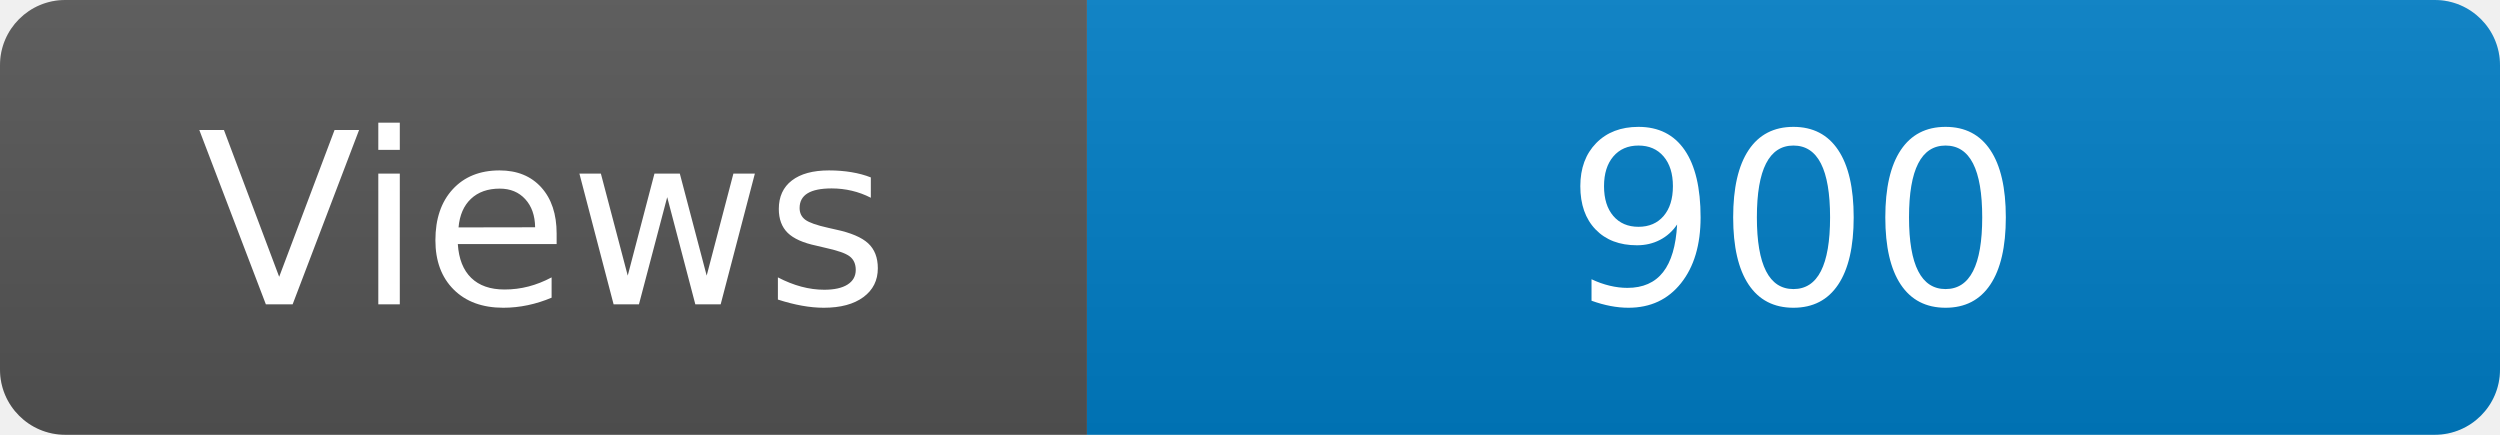
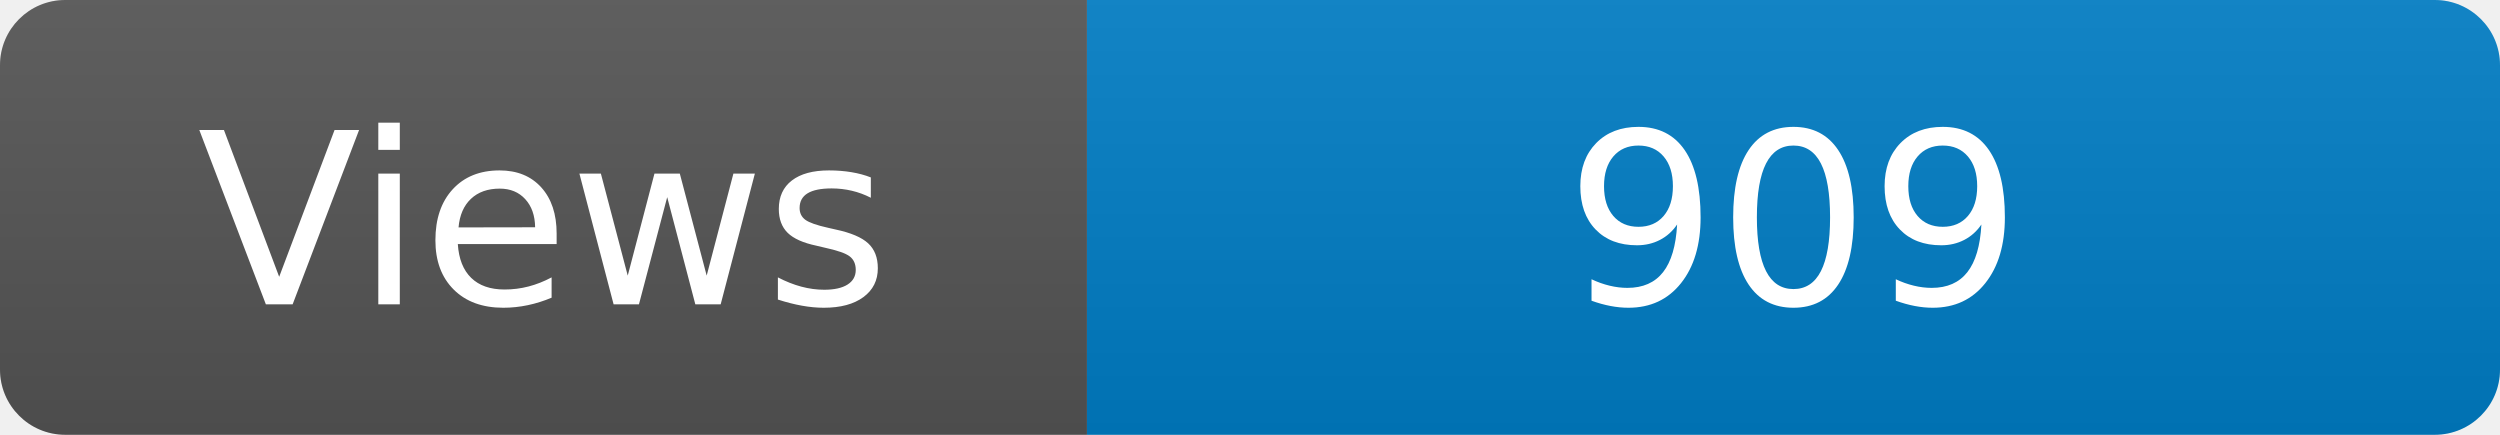
<svg xmlns="http://www.w3.org/2000/svg" width="115" height="20" role="img" aria-label="Maintained?: yes">
  <linearGradient id="s" x2="0" y2="100%">
    <stop offset="0" stop-color="#bbb" stop-opacity=".1" />
    <stop offset="1" stop-opacity=".1" />
  </linearGradient>
  <clipPath id="r">
    <rect width="115" height="20" rx="3" fill="#fff" />
  </clipPath>
  <g clip-path="url(#r)">
    <rect width="50" height="20" fill="#555" />
    <rect x="50" width="160" height="20" fill="#007ec6" />
    <rect width="115" height="20" fill="url(#s)" />
  </g>
  <g fill="#fff" text-anchor="middle" font-family="Verdana,Geneva,DejaVu Sans,sans-serif" font-size="110">
    <text x="250" y="140" transform="scale(.1)" fill="#fff">Views</text>
-     <text x="825" y="140" transform="scale(.1)" fill="#fff">900</text>
+     <text x="825" y="140" transform="scale(.1)" fill="#fff">909</text>
  </g>
</svg>
